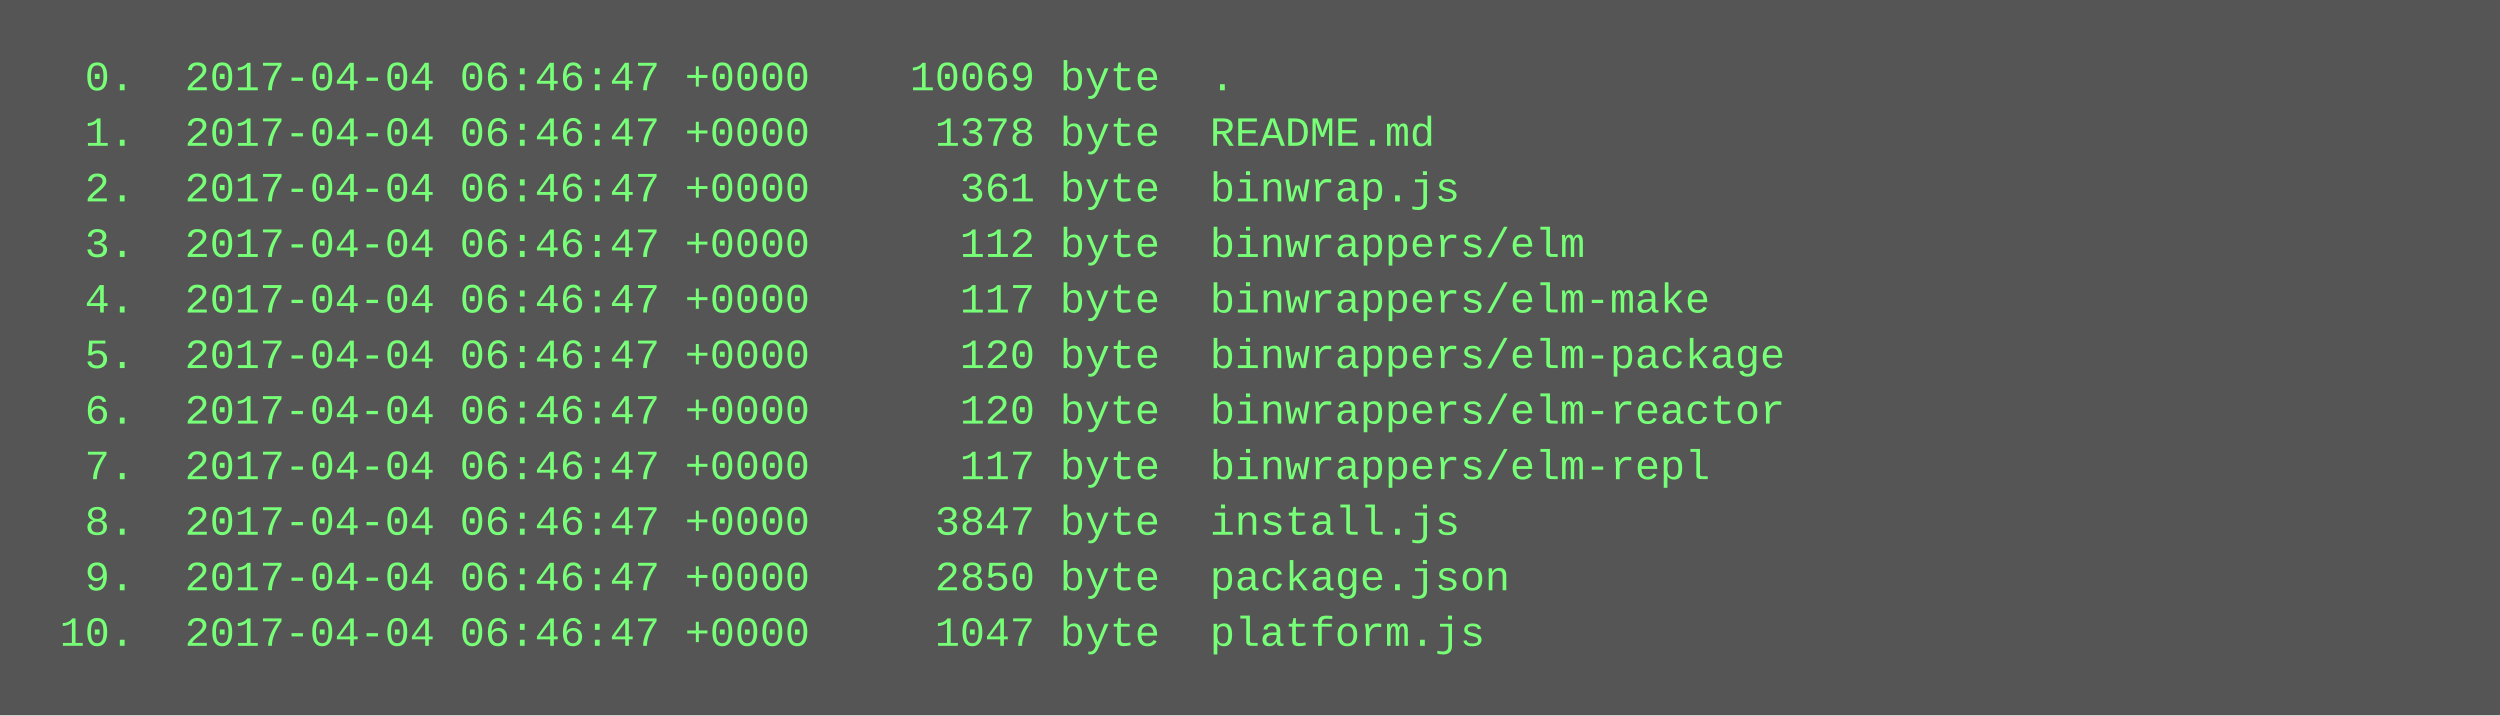
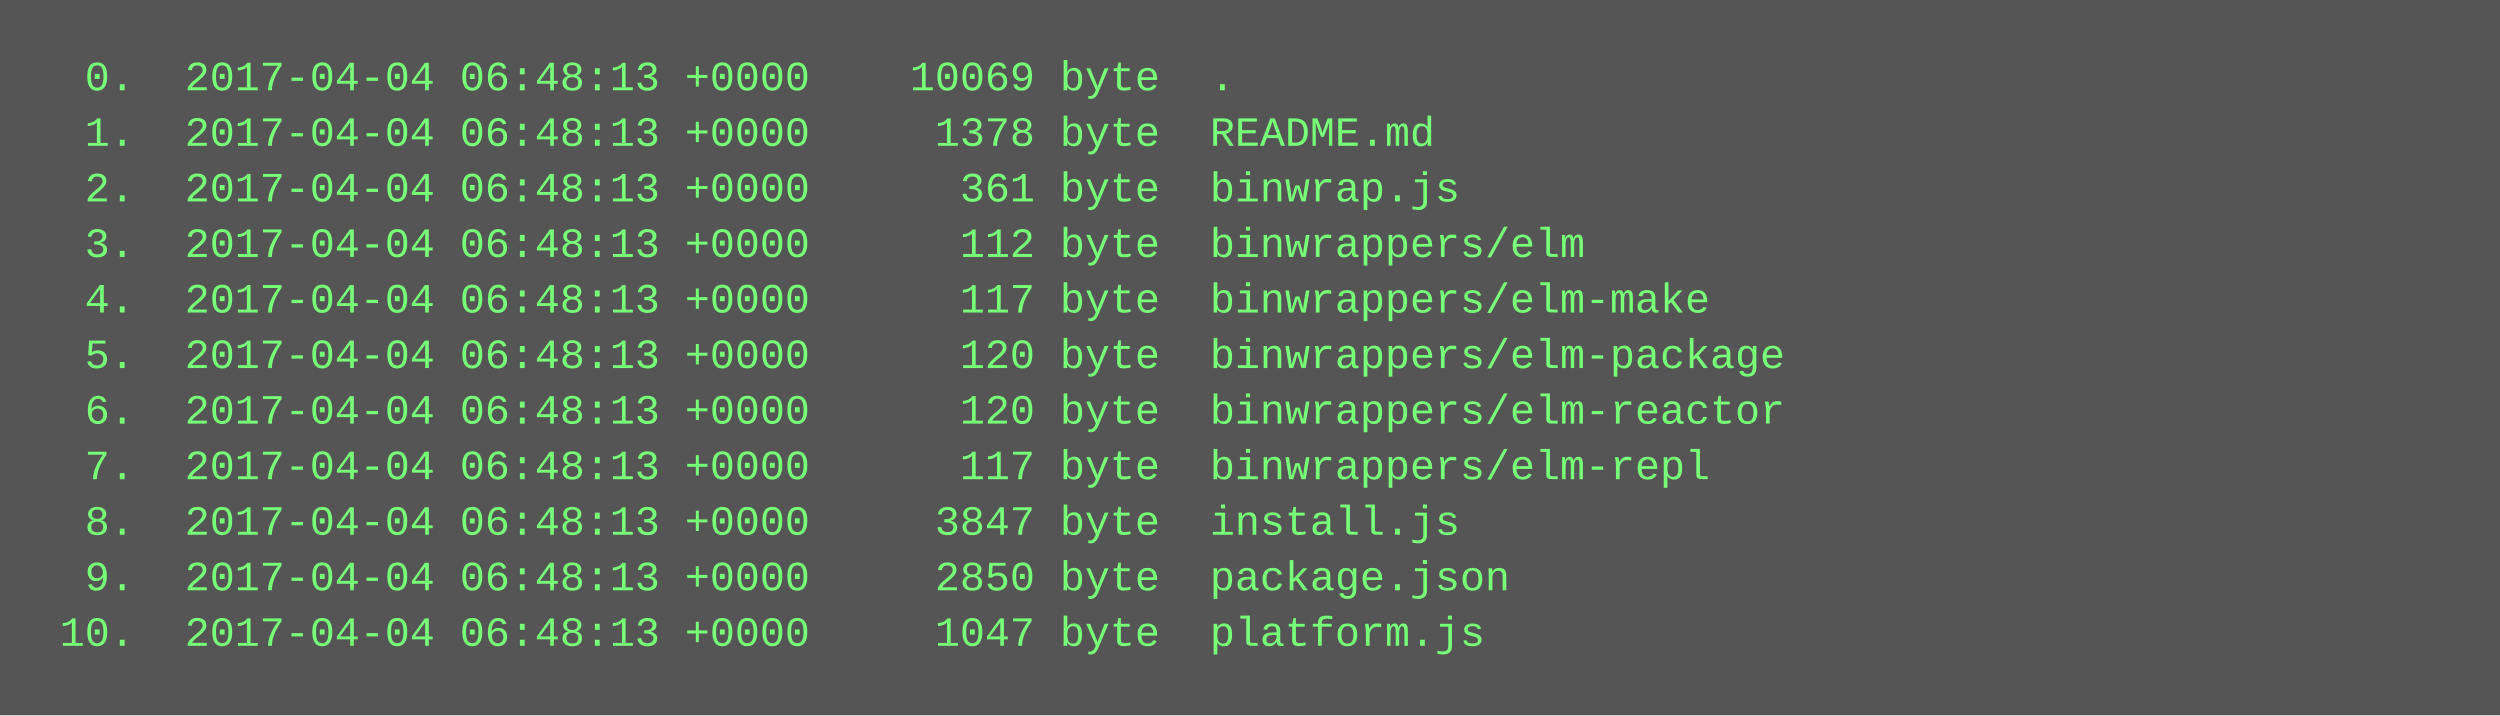
<svg xmlns="http://www.w3.org/2000/svg" height="206" width="720">
  <rect height="206" fill="#555" width="720" />
  <text fill="#7f7" font-family="Courier New" font-size="12" xml:space="preserve">
-     <tspan x="10" y="26">  0.  2017-04-04 06:46:47 +0000    10069 byte  .</tspan>
-     <tspan x="10" y="42">  1.  2017-04-04 06:46:47 +0000     1378 byte  README.md</tspan>
-     <tspan x="10" y="58">  2.  2017-04-04 06:46:47 +0000      361 byte  binwrap.js</tspan>
-     <tspan x="10" y="74">  3.  2017-04-04 06:46:47 +0000      112 byte  binwrappers/elm</tspan>
-     <tspan x="10" y="90">  4.  2017-04-04 06:46:47 +0000      117 byte  binwrappers/elm-make</tspan>
-     <tspan x="10" y="106">  5.  2017-04-04 06:46:47 +0000      120 byte  binwrappers/elm-package</tspan>
-     <tspan x="10" y="122">  6.  2017-04-04 06:46:47 +0000      120 byte  binwrappers/elm-reactor</tspan>
-     <tspan x="10" y="138">  7.  2017-04-04 06:46:47 +0000      117 byte  binwrappers/elm-repl</tspan>
-     <tspan x="10" y="154">  8.  2017-04-04 06:46:47 +0000     3847 byte  install.js</tspan>
-     <tspan x="10" y="170">  9.  2017-04-04 06:46:47 +0000     2850 byte  package.json</tspan>
-     <tspan x="10" y="186"> 10.  2017-04-04 06:46:47 +0000     1047 byte  platform.js</tspan>
+     <tspan x="10" y="26">  0.  2017-04-04 06:48:13 +0000    10069 byte  .</tspan>
+     <tspan x="10" y="42">  1.  2017-04-04 06:48:13 +0000     1378 byte  README.md</tspan>
+     <tspan x="10" y="58">  2.  2017-04-04 06:48:13 +0000      361 byte  binwrap.js</tspan>
+     <tspan x="10" y="74">  3.  2017-04-04 06:48:13 +0000      112 byte  binwrappers/elm</tspan>
+     <tspan x="10" y="90">  4.  2017-04-04 06:48:13 +0000      117 byte  binwrappers/elm-make</tspan>
+     <tspan x="10" y="106">  5.  2017-04-04 06:48:13 +0000      120 byte  binwrappers/elm-package</tspan>
+     <tspan x="10" y="122">  6.  2017-04-04 06:48:13 +0000      120 byte  binwrappers/elm-reactor</tspan>
+     <tspan x="10" y="138">  7.  2017-04-04 06:48:13 +0000      117 byte  binwrappers/elm-repl</tspan>
+     <tspan x="10" y="154">  8.  2017-04-04 06:48:13 +0000     3847 byte  install.js</tspan>
+     <tspan x="10" y="170">  9.  2017-04-04 06:48:13 +0000     2850 byte  package.json</tspan>
+     <tspan x="10" y="186"> 10.  2017-04-04 06:48:13 +0000     1047 byte  platform.js</tspan>
  </text>
</svg>
